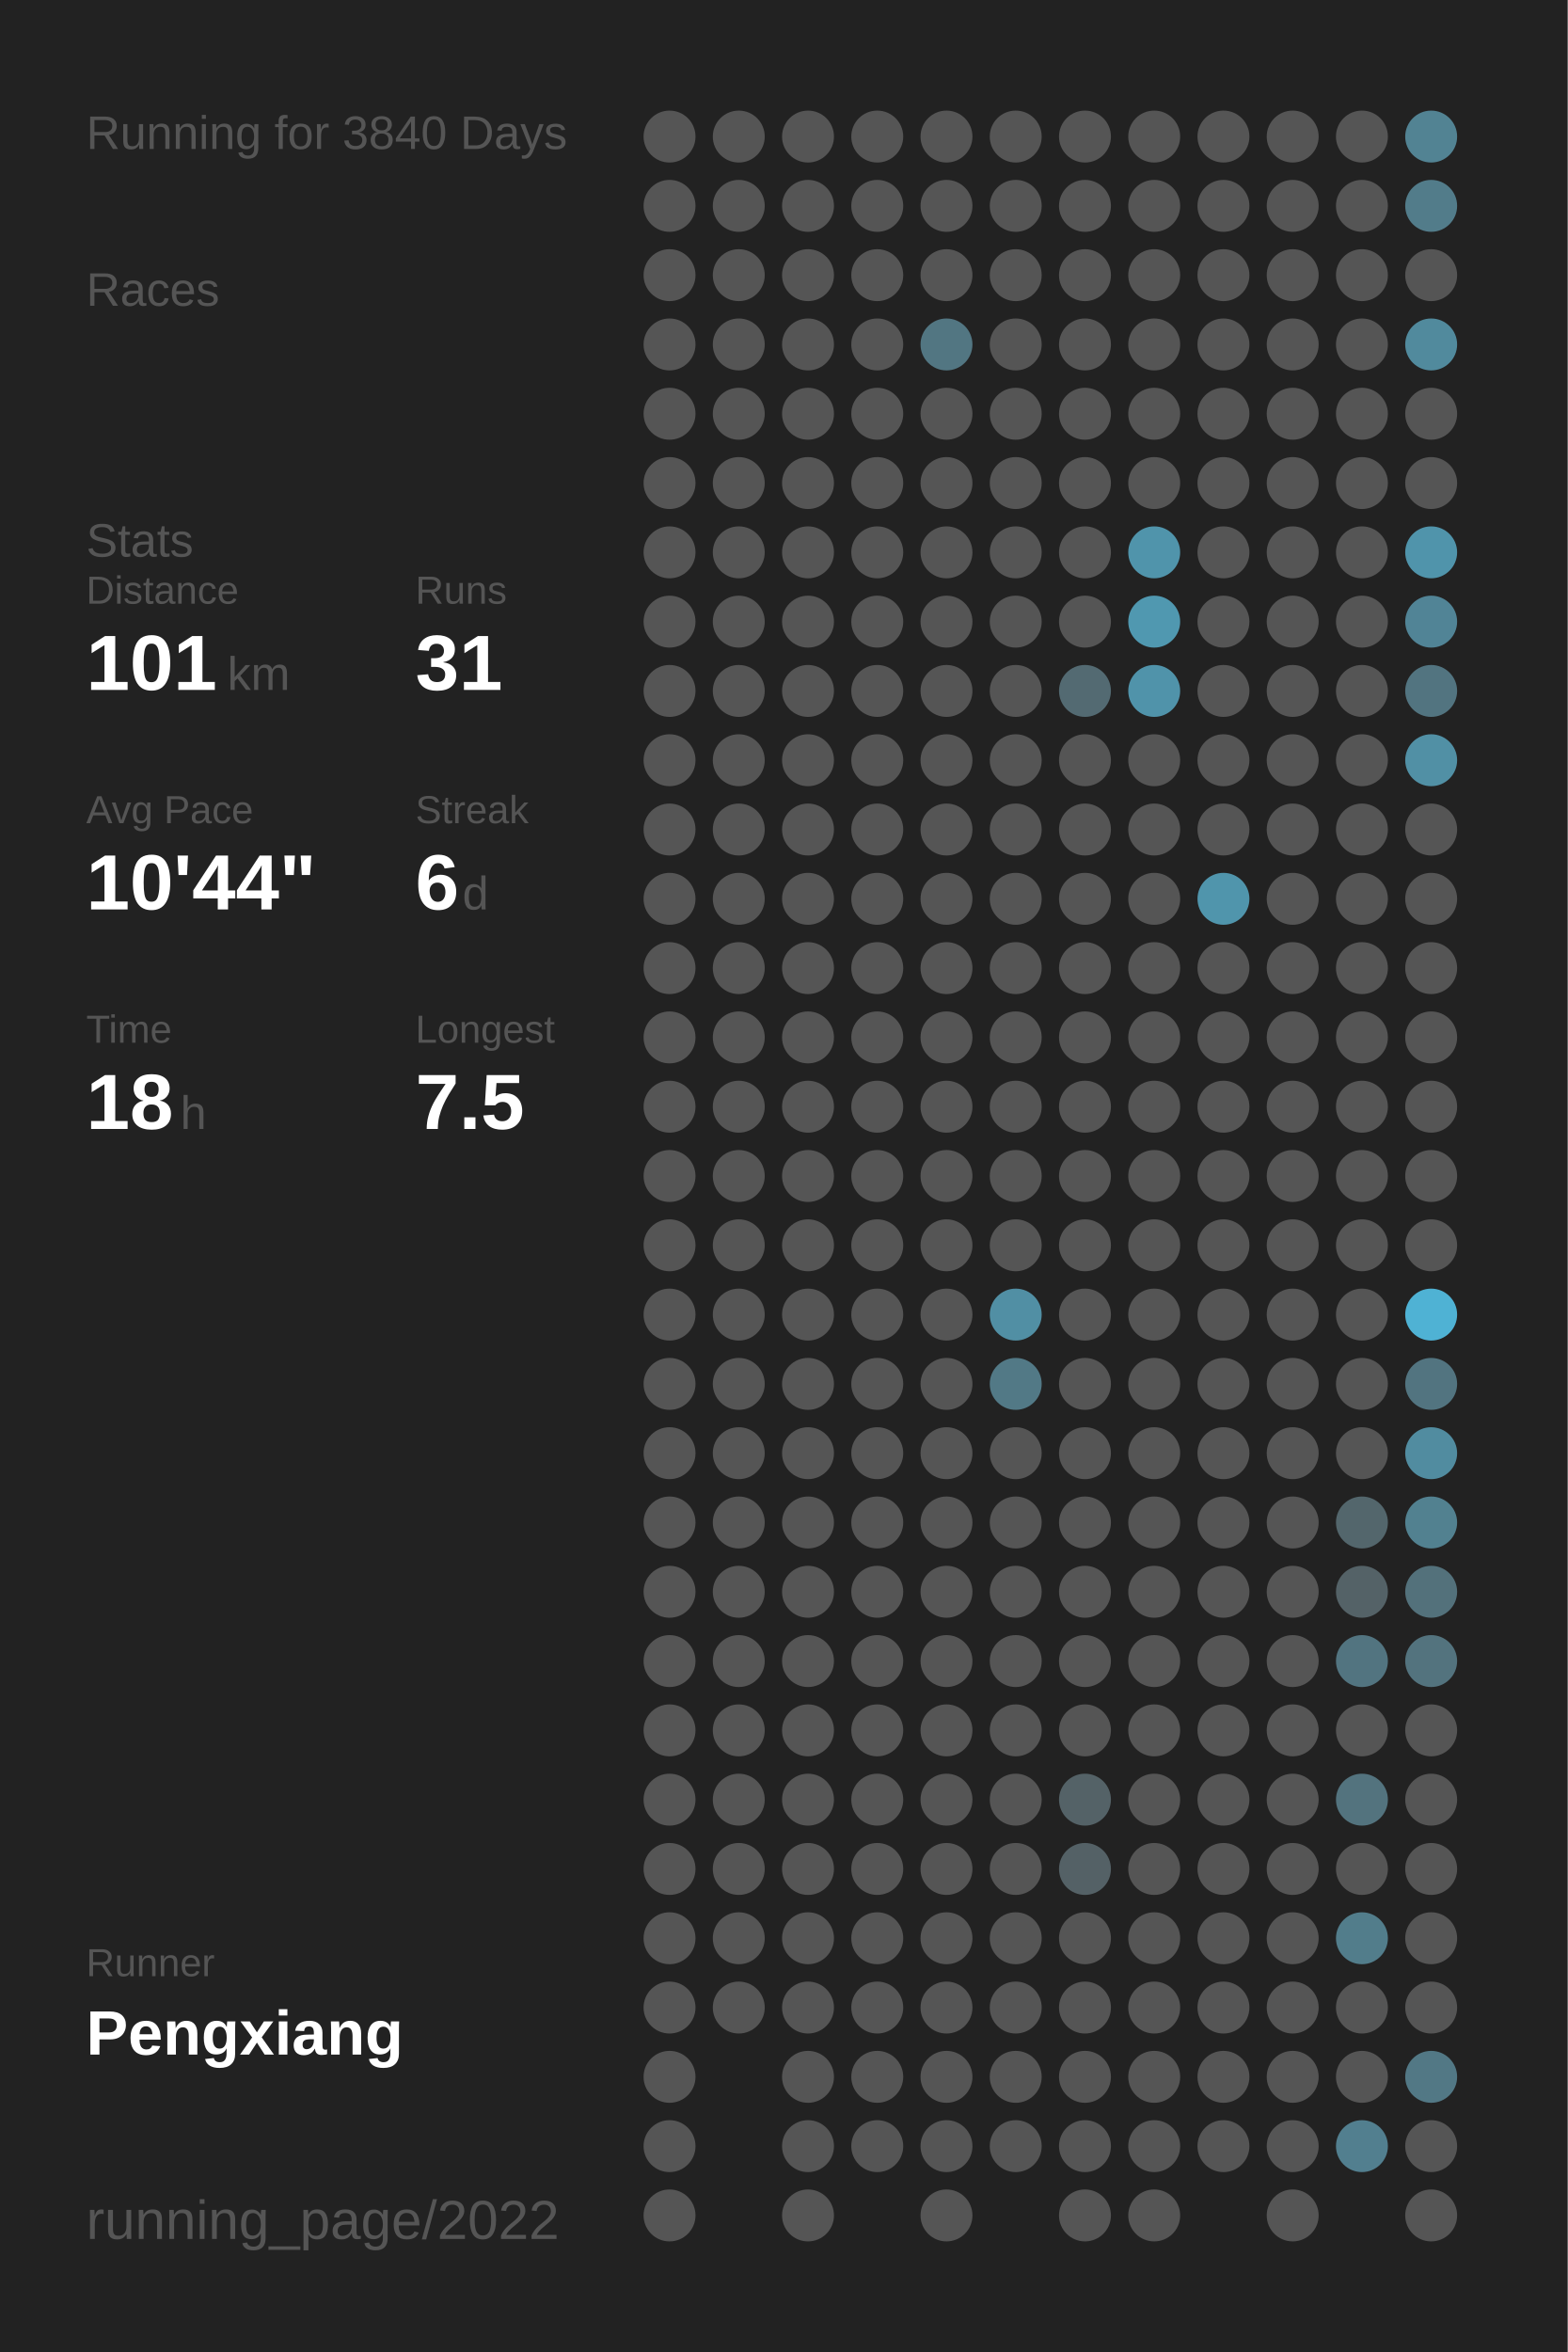
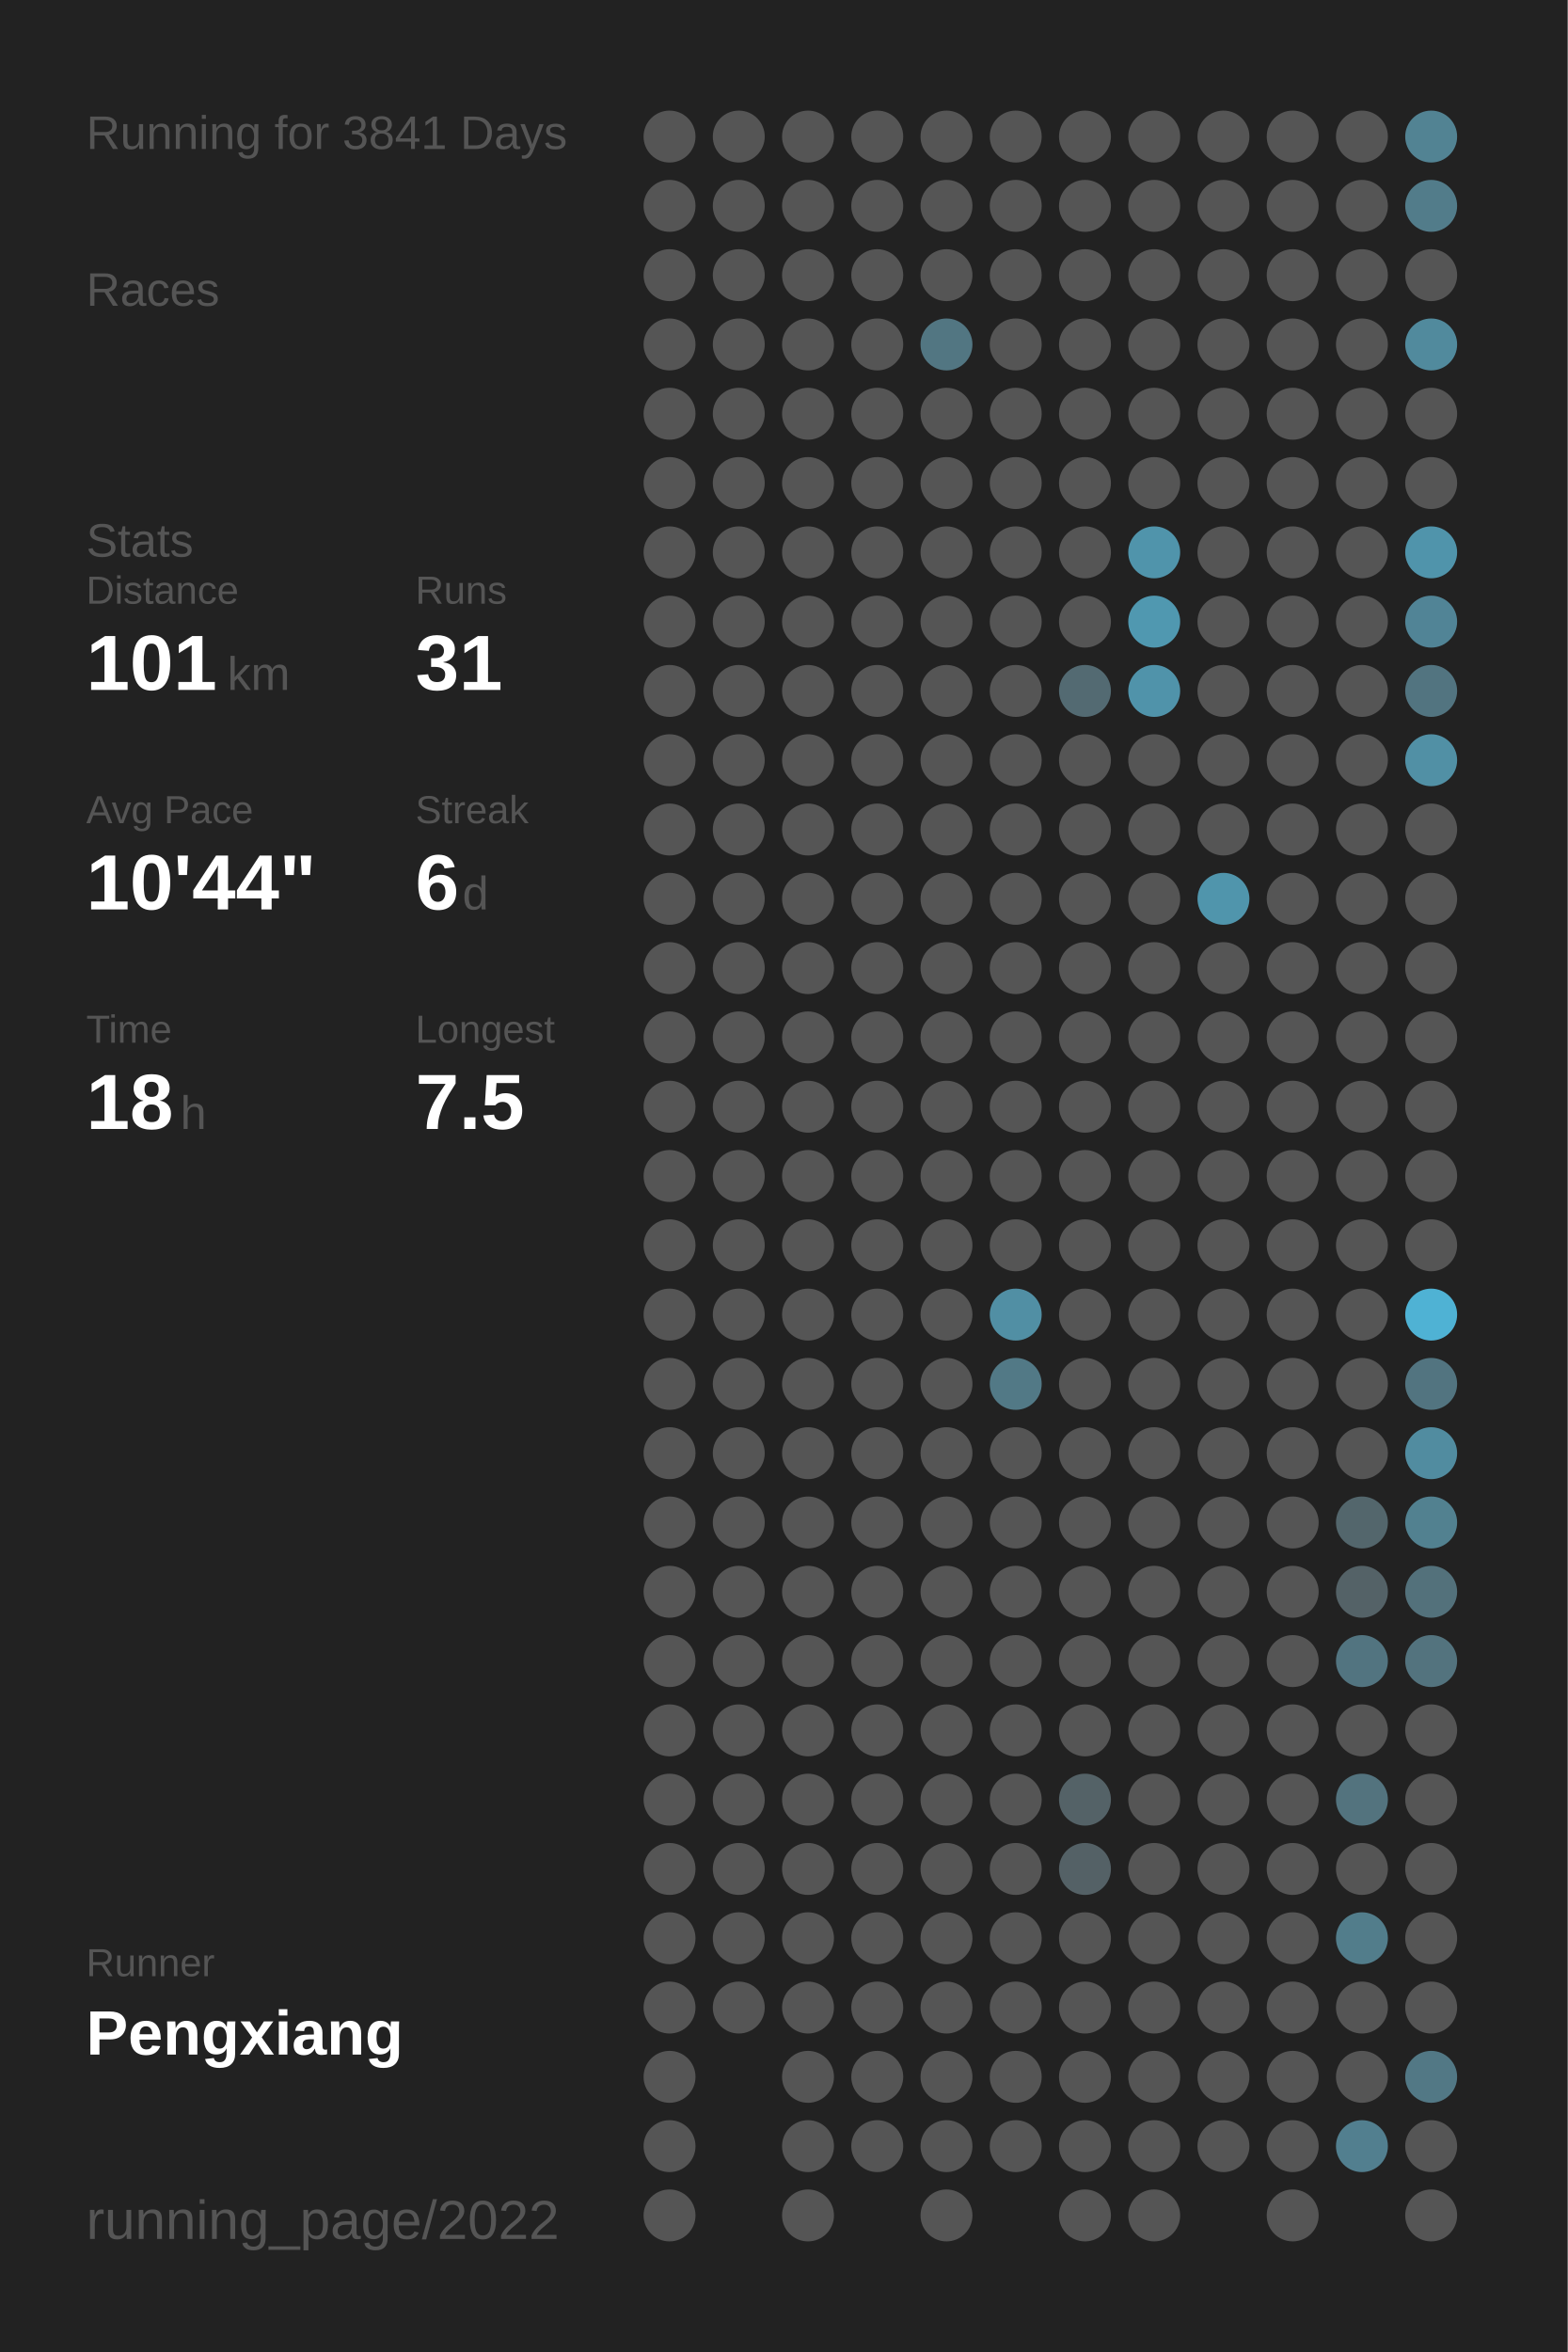
<svg xmlns="http://www.w3.org/2000/svg" baseProfile="full" height="300mm" version="1.1" viewBox="0,0,200,300" width="200mm">
  <defs />
  <rect fill="#222222" height="300" width="200" x="0" y="0" />
-   <text fill="#555555" style="font-size:6px; font-family:Arial;" x="11" y="19">Running for 3840 Days</text>
+   <text fill="#555555" style="font-size:6px; font-family:Arial;" x="11" y="19">Running for 3841 Days</text>
  <text fill="#555555" style="font-size:6px; font-family:Arial;" x="11" y="39">Races</text>
  <text fill="#555555" style="font-size:6px; font-family:Arial;" x="11" y="71">Stats</text>
  <text fill="#555555" style="font-size:5px; font-family:Arial;" x="11" y="77">Distance</text>
  <text fill="#FFFFFF" style="font-size:10px; font-family:Arial; font-weight:bold;" x="11" y="88">101</text>
  <text fill="#555555" style="font-size:6px; font-family:Arial;" x="29" y="88">km</text>
  <text fill="#555555" style="font-size:5px; font-family:Arial;" x="53" y="77">Runs</text>
  <text fill="#FFFFFF" style="font-size:10px; font-family:Arial; font-weight:bold;" x="53" y="88">31</text>
  <text fill="#555555" style="font-size:5px; font-family:Arial;" x="11" y="105">Avg Pace</text>
  <text fill="#FFFFFF" style="font-size:10px; font-family:Arial; font-weight:bold;" x="11" y="116">10'44"</text>
  <text fill="#555555" style="font-size:5px; font-family:Arial;" x="53" y="105">Streak</text>
  <text fill="#FFFFFF" style="font-size:10px; font-family:Arial; font-weight:bold;" x="53" y="116">6</text>
  <text fill="#555555" style="font-size:6px; font-family:Arial;" x="59" y="116">d</text>
  <text fill="#555555" style="font-size:5px; font-family:Arial;" x="11" y="133">Time</text>
  <text fill="#FFFFFF" style="font-size:10px; font-family:Arial; font-weight:bold;" x="11" y="144">18</text>
  <text fill="#555555" style="font-size:6px; font-family:Arial;" x="23" y="144">h</text>
  <text fill="#555555" style="font-size:5px; font-family:Arial;" x="53" y="133">Longest</text>
  <text fill="#FFFFFF" style="font-size:10px; font-family:Arial; font-weight:bold;" x="53" y="144">7.5</text>
  <text fill="#555555" style="font-size:5px; font-family:Arial;" x="11" y="252.065">Runner</text>
  <text fill="#FFFFFF" style="font-size:8px; font-family:Arial; font-weight:bold;" x="11" y="262.065">Pengxiang</text>
  <text fill="#555555" style="font-size:7px; font-family:Arial;" x="11" y="285.581">running_page/2022</text>
  <circle cx="85.417" cy="17.419" fill="#555555" r="3.312" />
  <circle cx="85.417" cy="26.258" fill="#555555" r="3.312" />
  <circle cx="85.417" cy="35.097" fill="#555555" r="3.312" />
  <circle cx="85.417" cy="43.935" fill="#555555" r="3.312" />
  <circle cx="85.417" cy="52.774" fill="#555555" r="3.312" />
  <circle cx="85.417" cy="61.613" fill="#555555" r="3.312" />
  <circle cx="85.417" cy="70.452" fill="#555555" r="3.312" />
  <circle cx="85.417" cy="79.29" fill="#555555" r="3.312" />
  <circle cx="85.417" cy="88.129" fill="#555555" r="3.312" />
  <circle cx="85.417" cy="96.968" fill="#555555" r="3.312" />
  <circle cx="85.417" cy="105.806" fill="#555555" r="3.312" />
  <circle cx="85.417" cy="114.645" fill="#555555" r="3.312" />
  <circle cx="85.417" cy="123.484" fill="#555555" r="3.312" />
  <circle cx="85.417" cy="132.323" fill="#555555" r="3.312" />
  <circle cx="85.417" cy="141.161" fill="#555555" r="3.312" />
  <circle cx="85.417" cy="150" fill="#555555" r="3.312" />
  <circle cx="85.417" cy="158.839" fill="#555555" r="3.312" />
  <circle cx="85.417" cy="167.677" fill="#555555" r="3.312" />
  <circle cx="85.417" cy="176.516" fill="#555555" r="3.312" />
  <circle cx="85.417" cy="185.355" fill="#555555" r="3.312" />
  <circle cx="85.417" cy="194.194" fill="#555555" r="3.312" />
  <circle cx="85.417" cy="203.032" fill="#555555" r="3.312" />
  <circle cx="85.417" cy="211.871" fill="#555555" r="3.312" />
  <circle cx="85.417" cy="220.71" fill="#555555" r="3.312" />
  <circle cx="85.417" cy="229.548" fill="#555555" r="3.312" />
  <circle cx="85.417" cy="238.387" fill="#555555" r="3.312" />
  <circle cx="85.417" cy="247.226" fill="#555555" r="3.312" />
  <circle cx="85.417" cy="256.065" fill="#555555" r="3.312" />
  <circle cx="85.417" cy="264.903" fill="#555555" r="3.312" />
  <circle cx="85.417" cy="273.742" fill="#555555" r="3.312" />
  <circle cx="85.417" cy="282.581" fill="#555555" r="3.312" />
  <circle cx="94.25" cy="17.419" fill="#555555" r="3.312" />
  <circle cx="94.25" cy="26.258" fill="#555555" r="3.312" />
  <circle cx="94.25" cy="35.097" fill="#555555" r="3.312" />
  <circle cx="94.25" cy="43.935" fill="#555555" r="3.312" />
  <circle cx="94.25" cy="52.774" fill="#555555" r="3.312" />
  <circle cx="94.25" cy="61.613" fill="#555555" r="3.312" />
  <circle cx="94.25" cy="70.452" fill="#555555" r="3.312" />
  <circle cx="94.25" cy="79.29" fill="#555555" r="3.312" />
  <circle cx="94.25" cy="88.129" fill="#555555" r="3.312" />
  <circle cx="94.25" cy="96.968" fill="#555555" r="3.312" />
  <circle cx="94.25" cy="105.806" fill="#555555" r="3.312" />
  <circle cx="94.25" cy="114.645" fill="#555555" r="3.312" />
  <circle cx="94.25" cy="123.484" fill="#555555" r="3.312" />
  <circle cx="94.25" cy="132.323" fill="#555555" r="3.312" />
  <circle cx="94.25" cy="141.161" fill="#555555" r="3.312" />
  <circle cx="94.25" cy="150" fill="#555555" r="3.312" />
  <circle cx="94.25" cy="158.839" fill="#555555" r="3.312" />
  <circle cx="94.25" cy="167.677" fill="#555555" r="3.312" />
  <circle cx="94.25" cy="176.516" fill="#555555" r="3.312" />
  <circle cx="94.25" cy="185.355" fill="#555555" r="3.312" />
  <circle cx="94.25" cy="194.194" fill="#555555" r="3.312" />
  <circle cx="94.25" cy="203.032" fill="#555555" r="3.312" />
  <circle cx="94.25" cy="211.871" fill="#555555" r="3.312" />
  <circle cx="94.25" cy="220.71" fill="#555555" r="3.312" />
  <circle cx="94.25" cy="229.548" fill="#555555" r="3.312" />
  <circle cx="94.25" cy="238.387" fill="#555555" r="3.312" />
  <circle cx="94.25" cy="247.226" fill="#555555" r="3.312" />
  <circle cx="94.25" cy="256.065" fill="#555555" r="3.312" />
  <circle cx="103.083" cy="17.419" fill="#555555" r="3.312" />
  <circle cx="103.083" cy="26.258" fill="#555555" r="3.312" />
  <circle cx="103.083" cy="35.097" fill="#555555" r="3.312" />
  <circle cx="103.083" cy="43.935" fill="#555555" r="3.312" />
  <circle cx="103.083" cy="52.774" fill="#555555" r="3.312" />
  <circle cx="103.083" cy="61.613" fill="#555555" r="3.312" />
  <circle cx="103.083" cy="70.452" fill="#555555" r="3.312" />
  <circle cx="103.083" cy="79.29" fill="#555555" r="3.312" />
  <circle cx="103.083" cy="88.129" fill="#555555" r="3.312" />
  <circle cx="103.083" cy="96.968" fill="#555555" r="3.312" />
  <circle cx="103.083" cy="105.806" fill="#555555" r="3.312" />
  <circle cx="103.083" cy="114.645" fill="#555555" r="3.312" />
  <circle cx="103.083" cy="123.484" fill="#555555" r="3.312" />
  <circle cx="103.083" cy="132.323" fill="#555555" r="3.312" />
  <circle cx="103.083" cy="141.161" fill="#555555" r="3.312" />
  <circle cx="103.083" cy="150" fill="#555555" r="3.312" />
  <circle cx="103.083" cy="158.839" fill="#555555" r="3.312" />
  <circle cx="103.083" cy="167.677" fill="#555555" r="3.312" />
  <circle cx="103.083" cy="176.516" fill="#555555" r="3.312" />
  <circle cx="103.083" cy="185.355" fill="#555555" r="3.312" />
  <circle cx="103.083" cy="194.194" fill="#555555" r="3.312" />
  <circle cx="103.083" cy="203.032" fill="#555555" r="3.312" />
  <circle cx="103.083" cy="211.871" fill="#555555" r="3.312" />
  <circle cx="103.083" cy="220.71" fill="#555555" r="3.312" />
  <circle cx="103.083" cy="229.548" fill="#555555" r="3.312" />
  <circle cx="103.083" cy="238.387" fill="#555555" r="3.312" />
  <circle cx="103.083" cy="247.226" fill="#555555" r="3.312" />
  <circle cx="103.083" cy="256.065" fill="#555555" r="3.312" />
  <circle cx="103.083" cy="264.903" fill="#555555" r="3.312" />
  <circle cx="103.083" cy="273.742" fill="#555555" r="3.312" />
  <circle cx="103.083" cy="282.581" fill="#555555" r="3.312" />
  <circle cx="111.917" cy="17.419" fill="#555555" r="3.312" />
  <circle cx="111.917" cy="26.258" fill="#555555" r="3.312" />
  <circle cx="111.917" cy="35.097" fill="#555555" r="3.312" />
  <circle cx="111.917" cy="43.935" fill="#555555" r="3.312" />
  <circle cx="111.917" cy="52.774" fill="#555555" r="3.312" />
  <circle cx="111.917" cy="61.613" fill="#555555" r="3.312" />
  <circle cx="111.917" cy="70.452" fill="#555555" r="3.312" />
  <circle cx="111.917" cy="79.29" fill="#555555" r="3.312" />
  <circle cx="111.917" cy="88.129" fill="#555555" r="3.312" />
  <circle cx="111.917" cy="96.968" fill="#555555" r="3.312" />
  <circle cx="111.917" cy="105.806" fill="#555555" r="3.312" />
  <circle cx="111.917" cy="114.645" fill="#555555" r="3.312" />
  <circle cx="111.917" cy="123.484" fill="#555555" r="3.312" />
  <circle cx="111.917" cy="132.323" fill="#555555" r="3.312" />
  <circle cx="111.917" cy="141.161" fill="#555555" r="3.312" />
  <circle cx="111.917" cy="150" fill="#555555" r="3.312" />
  <circle cx="111.917" cy="158.839" fill="#555555" r="3.312" />
  <circle cx="111.917" cy="167.677" fill="#555555" r="3.312" />
  <circle cx="111.917" cy="176.516" fill="#555555" r="3.312" />
  <circle cx="111.917" cy="185.355" fill="#555555" r="3.312" />
  <circle cx="111.917" cy="194.194" fill="#555555" r="3.312" />
  <circle cx="111.917" cy="203.032" fill="#555555" r="3.312" />
  <circle cx="111.917" cy="211.871" fill="#555555" r="3.312" />
  <circle cx="111.917" cy="220.71" fill="#555555" r="3.312" />
  <circle cx="111.917" cy="229.548" fill="#555555" r="3.312" />
  <circle cx="111.917" cy="238.387" fill="#555555" r="3.312" />
  <circle cx="111.917" cy="247.226" fill="#555555" r="3.312" />
  <circle cx="111.917" cy="256.065" fill="#555555" r="3.312" />
  <circle cx="111.917" cy="264.903" fill="#555555" r="3.312" />
  <circle cx="111.917" cy="273.742" fill="#555555" r="3.312" />
  <circle cx="120.75" cy="17.419" fill="#555555" r="3.312" />
  <circle cx="120.75" cy="26.258" fill="#555555" r="3.312" />
  <circle cx="120.75" cy="35.097" fill="#555555" r="3.312" />
  <circle cx="120.75" cy="43.935" fill="#527682" r="3.312" />
  <circle cx="120.75" cy="52.774" fill="#555555" r="3.312" />
  <circle cx="120.75" cy="61.613" fill="#555555" r="3.312" />
  <circle cx="120.75" cy="70.452" fill="#555555" r="3.312" />
  <circle cx="120.75" cy="79.29" fill="#555555" r="3.312" />
  <circle cx="120.75" cy="88.129" fill="#555555" r="3.312" />
  <circle cx="120.75" cy="96.968" fill="#555555" r="3.312" />
  <circle cx="120.75" cy="105.806" fill="#555555" r="3.312" />
  <circle cx="120.75" cy="114.645" fill="#555555" r="3.312" />
  <circle cx="120.75" cy="123.484" fill="#555555" r="3.312" />
  <circle cx="120.75" cy="132.323" fill="#555555" r="3.312" />
  <circle cx="120.75" cy="141.161" fill="#555555" r="3.312" />
  <circle cx="120.75" cy="150" fill="#555555" r="3.312" />
  <circle cx="120.75" cy="158.839" fill="#555555" r="3.312" />
  <circle cx="120.75" cy="167.677" fill="#555555" r="3.312" />
  <circle cx="120.75" cy="176.516" fill="#555555" r="3.312" />
  <circle cx="120.75" cy="185.355" fill="#555555" r="3.312" />
  <circle cx="120.75" cy="194.194" fill="#555555" r="3.312" />
  <circle cx="120.75" cy="203.032" fill="#555555" r="3.312" />
  <circle cx="120.75" cy="211.871" fill="#555555" r="3.312" />
  <circle cx="120.75" cy="220.71" fill="#555555" r="3.312" />
  <circle cx="120.75" cy="229.548" fill="#555555" r="3.312" />
  <circle cx="120.75" cy="238.387" fill="#555555" r="3.312" />
  <circle cx="120.75" cy="247.226" fill="#555555" r="3.312" />
  <circle cx="120.75" cy="256.065" fill="#555555" r="3.312" />
  <circle cx="120.75" cy="264.903" fill="#555555" r="3.312" />
  <circle cx="120.75" cy="273.742" fill="#555555" r="3.312" />
  <circle cx="120.75" cy="282.581" fill="#555555" r="3.312" />
  <circle cx="129.583" cy="17.419" fill="#555555" r="3.312" />
  <circle cx="129.583" cy="26.258" fill="#555555" r="3.312" />
  <circle cx="129.583" cy="35.097" fill="#555555" r="3.312" />
  <circle cx="129.583" cy="43.935" fill="#555555" r="3.312" />
  <circle cx="129.583" cy="52.774" fill="#555555" r="3.312" />
  <circle cx="129.583" cy="61.613" fill="#555555" r="3.312" />
  <circle cx="129.583" cy="70.452" fill="#555555" r="3.312" />
  <circle cx="129.583" cy="79.29" fill="#555555" r="3.312" />
  <circle cx="129.583" cy="88.129" fill="#555555" r="3.312" />
  <circle cx="129.583" cy="96.968" fill="#555555" r="3.312" />
  <circle cx="129.583" cy="105.806" fill="#555555" r="3.312" />
  <circle cx="129.583" cy="114.645" fill="#555555" r="3.312" />
  <circle cx="129.583" cy="123.484" fill="#555555" r="3.312" />
  <circle cx="129.583" cy="132.323" fill="#555555" r="3.312" />
  <circle cx="129.583" cy="141.161" fill="#555555" r="3.312" />
  <circle cx="129.583" cy="150" fill="#555555" r="3.312" />
  <circle cx="129.583" cy="158.839" fill="#555555" r="3.312" />
  <circle cx="129.583" cy="167.677" fill="#518fa4" r="3.312" />
  <circle cx="129.583" cy="176.516" fill="#527986" r="3.312" />
  <circle cx="129.583" cy="185.355" fill="#555555" r="3.312" />
  <circle cx="129.583" cy="194.194" fill="#555555" r="3.312" />
  <circle cx="129.583" cy="203.032" fill="#555555" r="3.312" />
  <circle cx="129.583" cy="211.871" fill="#555555" r="3.312" />
  <circle cx="129.583" cy="220.71" fill="#555555" r="3.312" />
  <circle cx="129.583" cy="229.548" fill="#555555" r="3.312" />
  <circle cx="129.583" cy="238.387" fill="#555555" r="3.312" />
  <circle cx="129.583" cy="247.226" fill="#555555" r="3.312" />
  <circle cx="129.583" cy="256.065" fill="#555555" r="3.312" />
  <circle cx="129.583" cy="264.903" fill="#555555" r="3.312" />
  <circle cx="129.583" cy="273.742" fill="#555555" r="3.312" />
  <circle cx="138.417" cy="17.419" fill="#555555" r="3.312" />
  <circle cx="138.417" cy="26.258" fill="#555555" r="3.312" />
  <circle cx="138.417" cy="35.097" fill="#555555" r="3.312" />
  <circle cx="138.417" cy="43.935" fill="#555555" r="3.312" />
  <circle cx="138.417" cy="52.774" fill="#555555" r="3.312" />
  <circle cx="138.417" cy="61.613" fill="#555555" r="3.312" />
  <circle cx="138.417" cy="70.452" fill="#555555" r="3.312" />
  <circle cx="138.417" cy="79.29" fill="#555555" r="3.312" />
  <circle cx="138.417" cy="88.129" fill="#536a72" r="3.312" />
  <circle cx="138.417" cy="96.968" fill="#555555" r="3.312" />
  <circle cx="138.417" cy="105.806" fill="#555555" r="3.312" />
  <circle cx="138.417" cy="114.645" fill="#555555" r="3.312" />
  <circle cx="138.417" cy="123.484" fill="#555555" r="3.312" />
  <circle cx="138.417" cy="132.323" fill="#555555" r="3.312" />
  <circle cx="138.417" cy="141.161" fill="#555555" r="3.312" />
  <circle cx="138.417" cy="150" fill="#555555" r="3.312" />
  <circle cx="138.417" cy="158.839" fill="#555555" r="3.312" />
  <circle cx="138.417" cy="167.677" fill="#555555" r="3.312" />
  <circle cx="138.417" cy="176.516" fill="#555555" r="3.312" />
  <circle cx="138.417" cy="185.355" fill="#555555" r="3.312" />
  <circle cx="138.417" cy="194.194" fill="#555555" r="3.312" />
  <circle cx="138.417" cy="203.032" fill="#555555" r="3.312" />
  <circle cx="138.417" cy="211.871" fill="#555555" r="3.312" />
  <circle cx="138.417" cy="220.71" fill="#555555" r="3.312" />
  <circle cx="138.417" cy="229.548" fill="#546267" r="3.312" />
  <circle cx="138.417" cy="238.387" fill="#546166" r="3.312" />
  <circle cx="138.417" cy="247.226" fill="#555555" r="3.312" />
  <circle cx="138.417" cy="256.065" fill="#555555" r="3.312" />
  <circle cx="138.417" cy="264.903" fill="#555555" r="3.312" />
  <circle cx="138.417" cy="273.742" fill="#555555" r="3.312" />
  <circle cx="138.417" cy="282.581" fill="#555555" r="3.312" />
  <circle cx="147.25" cy="17.419" fill="#555555" r="3.312" />
  <circle cx="147.25" cy="26.258" fill="#555555" r="3.312" />
  <circle cx="147.25" cy="35.097" fill="#555555" r="3.312" />
  <circle cx="147.25" cy="43.935" fill="#555555" r="3.312" />
  <circle cx="147.25" cy="52.774" fill="#555555" r="3.312" />
  <circle cx="147.25" cy="61.613" fill="#555555" r="3.312" />
  <circle cx="147.25" cy="70.452" fill="#5094ab" r="3.312" />
  <circle cx="147.25" cy="79.29" fill="#5098b0" r="3.312" />
  <circle cx="147.25" cy="88.129" fill="#5093aa" r="3.312" />
  <circle cx="147.25" cy="96.968" fill="#555555" r="3.312" />
  <circle cx="147.25" cy="105.806" fill="#555555" r="3.312" />
  <circle cx="147.25" cy="114.645" fill="#555555" r="3.312" />
  <circle cx="147.25" cy="123.484" fill="#555555" r="3.312" />
  <circle cx="147.25" cy="132.323" fill="#555555" r="3.312" />
  <circle cx="147.25" cy="141.161" fill="#555555" r="3.312" />
  <circle cx="147.25" cy="150" fill="#555555" r="3.312" />
  <circle cx="147.25" cy="158.839" fill="#555555" r="3.312" />
  <circle cx="147.25" cy="167.677" fill="#555555" r="3.312" />
  <circle cx="147.25" cy="176.516" fill="#555555" r="3.312" />
  <circle cx="147.25" cy="185.355" fill="#555555" r="3.312" />
  <circle cx="147.25" cy="194.194" fill="#555555" r="3.312" />
  <circle cx="147.25" cy="203.032" fill="#555555" r="3.312" />
  <circle cx="147.25" cy="211.871" fill="#555555" r="3.312" />
  <circle cx="147.25" cy="220.71" fill="#555555" r="3.312" />
  <circle cx="147.25" cy="229.548" fill="#555555" r="3.312" />
  <circle cx="147.25" cy="238.387" fill="#555555" r="3.312" />
  <circle cx="147.25" cy="247.226" fill="#555555" r="3.312" />
  <circle cx="147.25" cy="256.065" fill="#555555" r="3.312" />
  <circle cx="147.25" cy="264.903" fill="#555555" r="3.312" />
  <circle cx="147.25" cy="273.742" fill="#555555" r="3.312" />
  <circle cx="147.25" cy="282.581" fill="#555555" r="3.312" />
  <circle cx="156.083" cy="17.419" fill="#555555" r="3.312" />
  <circle cx="156.083" cy="26.258" fill="#555555" r="3.312" />
  <circle cx="156.083" cy="35.097" fill="#555555" r="3.312" />
  <circle cx="156.083" cy="43.935" fill="#555555" r="3.312" />
  <circle cx="156.083" cy="52.774" fill="#555555" r="3.312" />
  <circle cx="156.083" cy="61.613" fill="#555555" r="3.312" />
  <circle cx="156.083" cy="70.452" fill="#555555" r="3.312" />
  <circle cx="156.083" cy="79.29" fill="#555555" r="3.312" />
  <circle cx="156.083" cy="88.129" fill="#555555" r="3.312" />
  <circle cx="156.083" cy="96.968" fill="#555555" r="3.312" />
  <circle cx="156.083" cy="105.806" fill="#555555" r="3.312" />
  <circle cx="156.083" cy="114.645" fill="#5095ac" r="3.312" />
  <circle cx="156.083" cy="123.484" fill="#555555" r="3.312" />
  <circle cx="156.083" cy="132.323" fill="#555555" r="3.312" />
  <circle cx="156.083" cy="141.161" fill="#555555" r="3.312" />
  <circle cx="156.083" cy="150" fill="#555555" r="3.312" />
  <circle cx="156.083" cy="158.839" fill="#555555" r="3.312" />
  <circle cx="156.083" cy="167.677" fill="#555555" r="3.312" />
  <circle cx="156.083" cy="176.516" fill="#555555" r="3.312" />
  <circle cx="156.083" cy="185.355" fill="#555555" r="3.312" />
  <circle cx="156.083" cy="194.194" fill="#555555" r="3.312" />
  <circle cx="156.083" cy="203.032" fill="#555555" r="3.312" />
  <circle cx="156.083" cy="211.871" fill="#555555" r="3.312" />
  <circle cx="156.083" cy="220.71" fill="#555555" r="3.312" />
  <circle cx="156.083" cy="229.548" fill="#555555" r="3.312" />
  <circle cx="156.083" cy="238.387" fill="#555555" r="3.312" />
  <circle cx="156.083" cy="247.226" fill="#555555" r="3.312" />
  <circle cx="156.083" cy="256.065" fill="#555555" r="3.312" />
  <circle cx="156.083" cy="264.903" fill="#555555" r="3.312" />
  <circle cx="156.083" cy="273.742" fill="#555555" r="3.312" />
  <circle cx="164.917" cy="17.419" fill="#555555" r="3.312" />
  <circle cx="164.917" cy="26.258" fill="#555555" r="3.312" />
  <circle cx="164.917" cy="35.097" fill="#555555" r="3.312" />
  <circle cx="164.917" cy="43.935" fill="#555555" r="3.312" />
  <circle cx="164.917" cy="52.774" fill="#555555" r="3.312" />
  <circle cx="164.917" cy="61.613" fill="#555555" r="3.312" />
  <circle cx="164.917" cy="70.452" fill="#555555" r="3.312" />
  <circle cx="164.917" cy="79.29" fill="#555555" r="3.312" />
  <circle cx="164.917" cy="88.129" fill="#555555" r="3.312" />
  <circle cx="164.917" cy="96.968" fill="#555555" r="3.312" />
  <circle cx="164.917" cy="105.806" fill="#555555" r="3.312" />
  <circle cx="164.917" cy="114.645" fill="#555555" r="3.312" />
  <circle cx="164.917" cy="123.484" fill="#555555" r="3.312" />
  <circle cx="164.917" cy="132.323" fill="#555555" r="3.312" />
  <circle cx="164.917" cy="141.161" fill="#555555" r="3.312" />
  <circle cx="164.917" cy="150" fill="#555555" r="3.312" />
  <circle cx="164.917" cy="158.839" fill="#555555" r="3.312" />
  <circle cx="164.917" cy="167.677" fill="#555555" r="3.312" />
  <circle cx="164.917" cy="176.516" fill="#555555" r="3.312" />
  <circle cx="164.917" cy="185.355" fill="#555555" r="3.312" />
  <circle cx="164.917" cy="194.194" fill="#555555" r="3.312" />
  <circle cx="164.917" cy="203.032" fill="#555555" r="3.312" />
  <circle cx="164.917" cy="211.871" fill="#555555" r="3.312" />
  <circle cx="164.917" cy="220.71" fill="#555555" r="3.312" />
  <circle cx="164.917" cy="229.548" fill="#555555" r="3.312" />
  <circle cx="164.917" cy="238.387" fill="#555555" r="3.312" />
  <circle cx="164.917" cy="247.226" fill="#555555" r="3.312" />
  <circle cx="164.917" cy="256.065" fill="#555555" r="3.312" />
  <circle cx="164.917" cy="264.903" fill="#555555" r="3.312" />
  <circle cx="164.917" cy="273.742" fill="#555555" r="3.312" />
  <circle cx="164.917" cy="282.581" fill="#555555" r="3.312" />
  <circle cx="173.75" cy="17.419" fill="#555555" r="3.312" />
  <circle cx="173.75" cy="26.258" fill="#555555" r="3.312" />
  <circle cx="173.75" cy="35.097" fill="#555555" r="3.312" />
  <circle cx="173.75" cy="43.935" fill="#555555" r="3.312" />
  <circle cx="173.75" cy="52.774" fill="#555555" r="3.312" />
  <circle cx="173.75" cy="61.613" fill="#555555" r="3.312" />
  <circle cx="173.75" cy="70.452" fill="#555555" r="3.312" />
  <circle cx="173.75" cy="79.29" fill="#555555" r="3.312" />
  <circle cx="173.75" cy="88.129" fill="#555555" r="3.312" />
  <circle cx="173.75" cy="96.968" fill="#555555" r="3.312" />
  <circle cx="173.75" cy="105.806" fill="#555555" r="3.312" />
  <circle cx="173.75" cy="114.645" fill="#555555" r="3.312" />
  <circle cx="173.75" cy="123.484" fill="#555555" r="3.312" />
  <circle cx="173.75" cy="132.323" fill="#555555" r="3.312" />
  <circle cx="173.75" cy="141.161" fill="#555555" r="3.312" />
  <circle cx="173.75" cy="150" fill="#555555" r="3.312" />
  <circle cx="173.75" cy="158.839" fill="#555555" r="3.312" />
  <circle cx="173.75" cy="167.677" fill="#555555" r="3.312" />
  <circle cx="173.75" cy="176.516" fill="#555555" r="3.312" />
  <circle cx="173.75" cy="185.355" fill="#555555" r="3.312" />
  <circle cx="173.75" cy="194.194" fill="#53666c" r="3.312" />
  <circle cx="173.75" cy="203.032" fill="#546267" r="3.312" />
  <circle cx="173.75" cy="211.871" fill="#527480" r="3.312" />
  <circle cx="173.75" cy="220.71" fill="#555555" r="3.312" />
  <circle cx="173.75" cy="229.548" fill="#53737e" r="3.312" />
  <circle cx="173.75" cy="238.387" fill="#555555" r="3.312" />
  <circle cx="173.75" cy="247.226" fill="#527d8b" r="3.312" />
  <circle cx="173.75" cy="256.065" fill="#555555" r="3.312" />
  <circle cx="173.75" cy="264.903" fill="#555555" r="3.312" />
  <circle cx="173.75" cy="273.742" fill="#527f8f" r="3.312" />
  <circle cx="182.583" cy="17.419" fill="#528393" r="3.312" />
  <circle cx="182.583" cy="26.258" fill="#527c8a" r="3.312" />
  <circle cx="182.583" cy="35.097" fill="#555555" r="3.312" />
  <circle cx="182.583" cy="43.935" fill="#518a9d" r="3.312" />
  <circle cx="182.583" cy="52.774" fill="#555555" r="3.312" />
  <circle cx="182.583" cy="61.613" fill="#555555" r="3.312" />
  <circle cx="182.583" cy="70.452" fill="#5094ab" r="3.312" />
  <circle cx="182.583" cy="79.29" fill="#518496" r="3.312" />
  <circle cx="182.583" cy="88.129" fill="#527480" r="3.312" />
  <circle cx="182.583" cy="96.968" fill="#5190a5" r="3.312" />
  <circle cx="182.583" cy="105.806" fill="#555555" r="3.312" />
  <circle cx="182.583" cy="114.645" fill="#555555" r="3.312" />
  <circle cx="182.583" cy="123.484" fill="#555555" r="3.312" />
  <circle cx="182.583" cy="132.323" fill="#555555" r="3.312" />
  <circle cx="182.583" cy="141.161" fill="#555555" r="3.312" />
  <circle cx="182.583" cy="150" fill="#555555" r="3.312" />
  <circle cx="182.583" cy="158.839" fill="#555555" r="3.312" />
  <circle cx="182.583" cy="167.677" fill="#4fb2d4" r="3.312" />
  <circle cx="182.583" cy="176.516" fill="#527480" r="3.312" />
  <circle cx="182.583" cy="185.355" fill="#518ca0" r="3.312" />
  <circle cx="182.583" cy="194.194" fill="#528190" r="3.312" />
  <circle cx="182.583" cy="203.032" fill="#53717b" r="3.312" />
  <circle cx="182.583" cy="211.871" fill="#53737e" r="3.312" />
  <circle cx="182.583" cy="220.71" fill="#555555" r="3.312" />
  <circle cx="182.583" cy="229.548" fill="#555555" r="3.312" />
  <circle cx="182.583" cy="238.387" fill="#555555" r="3.312" />
  <circle cx="182.583" cy="247.226" fill="#555555" r="3.312" />
  <circle cx="182.583" cy="256.065" fill="#555555" r="3.312" />
  <circle cx="182.583" cy="264.903" fill="#527885" r="3.312" />
  <circle cx="182.583" cy="273.742" fill="#555555" r="3.312" />
  <circle cx="182.583" cy="282.581" fill="#555555" r="3.312" />
</svg>
